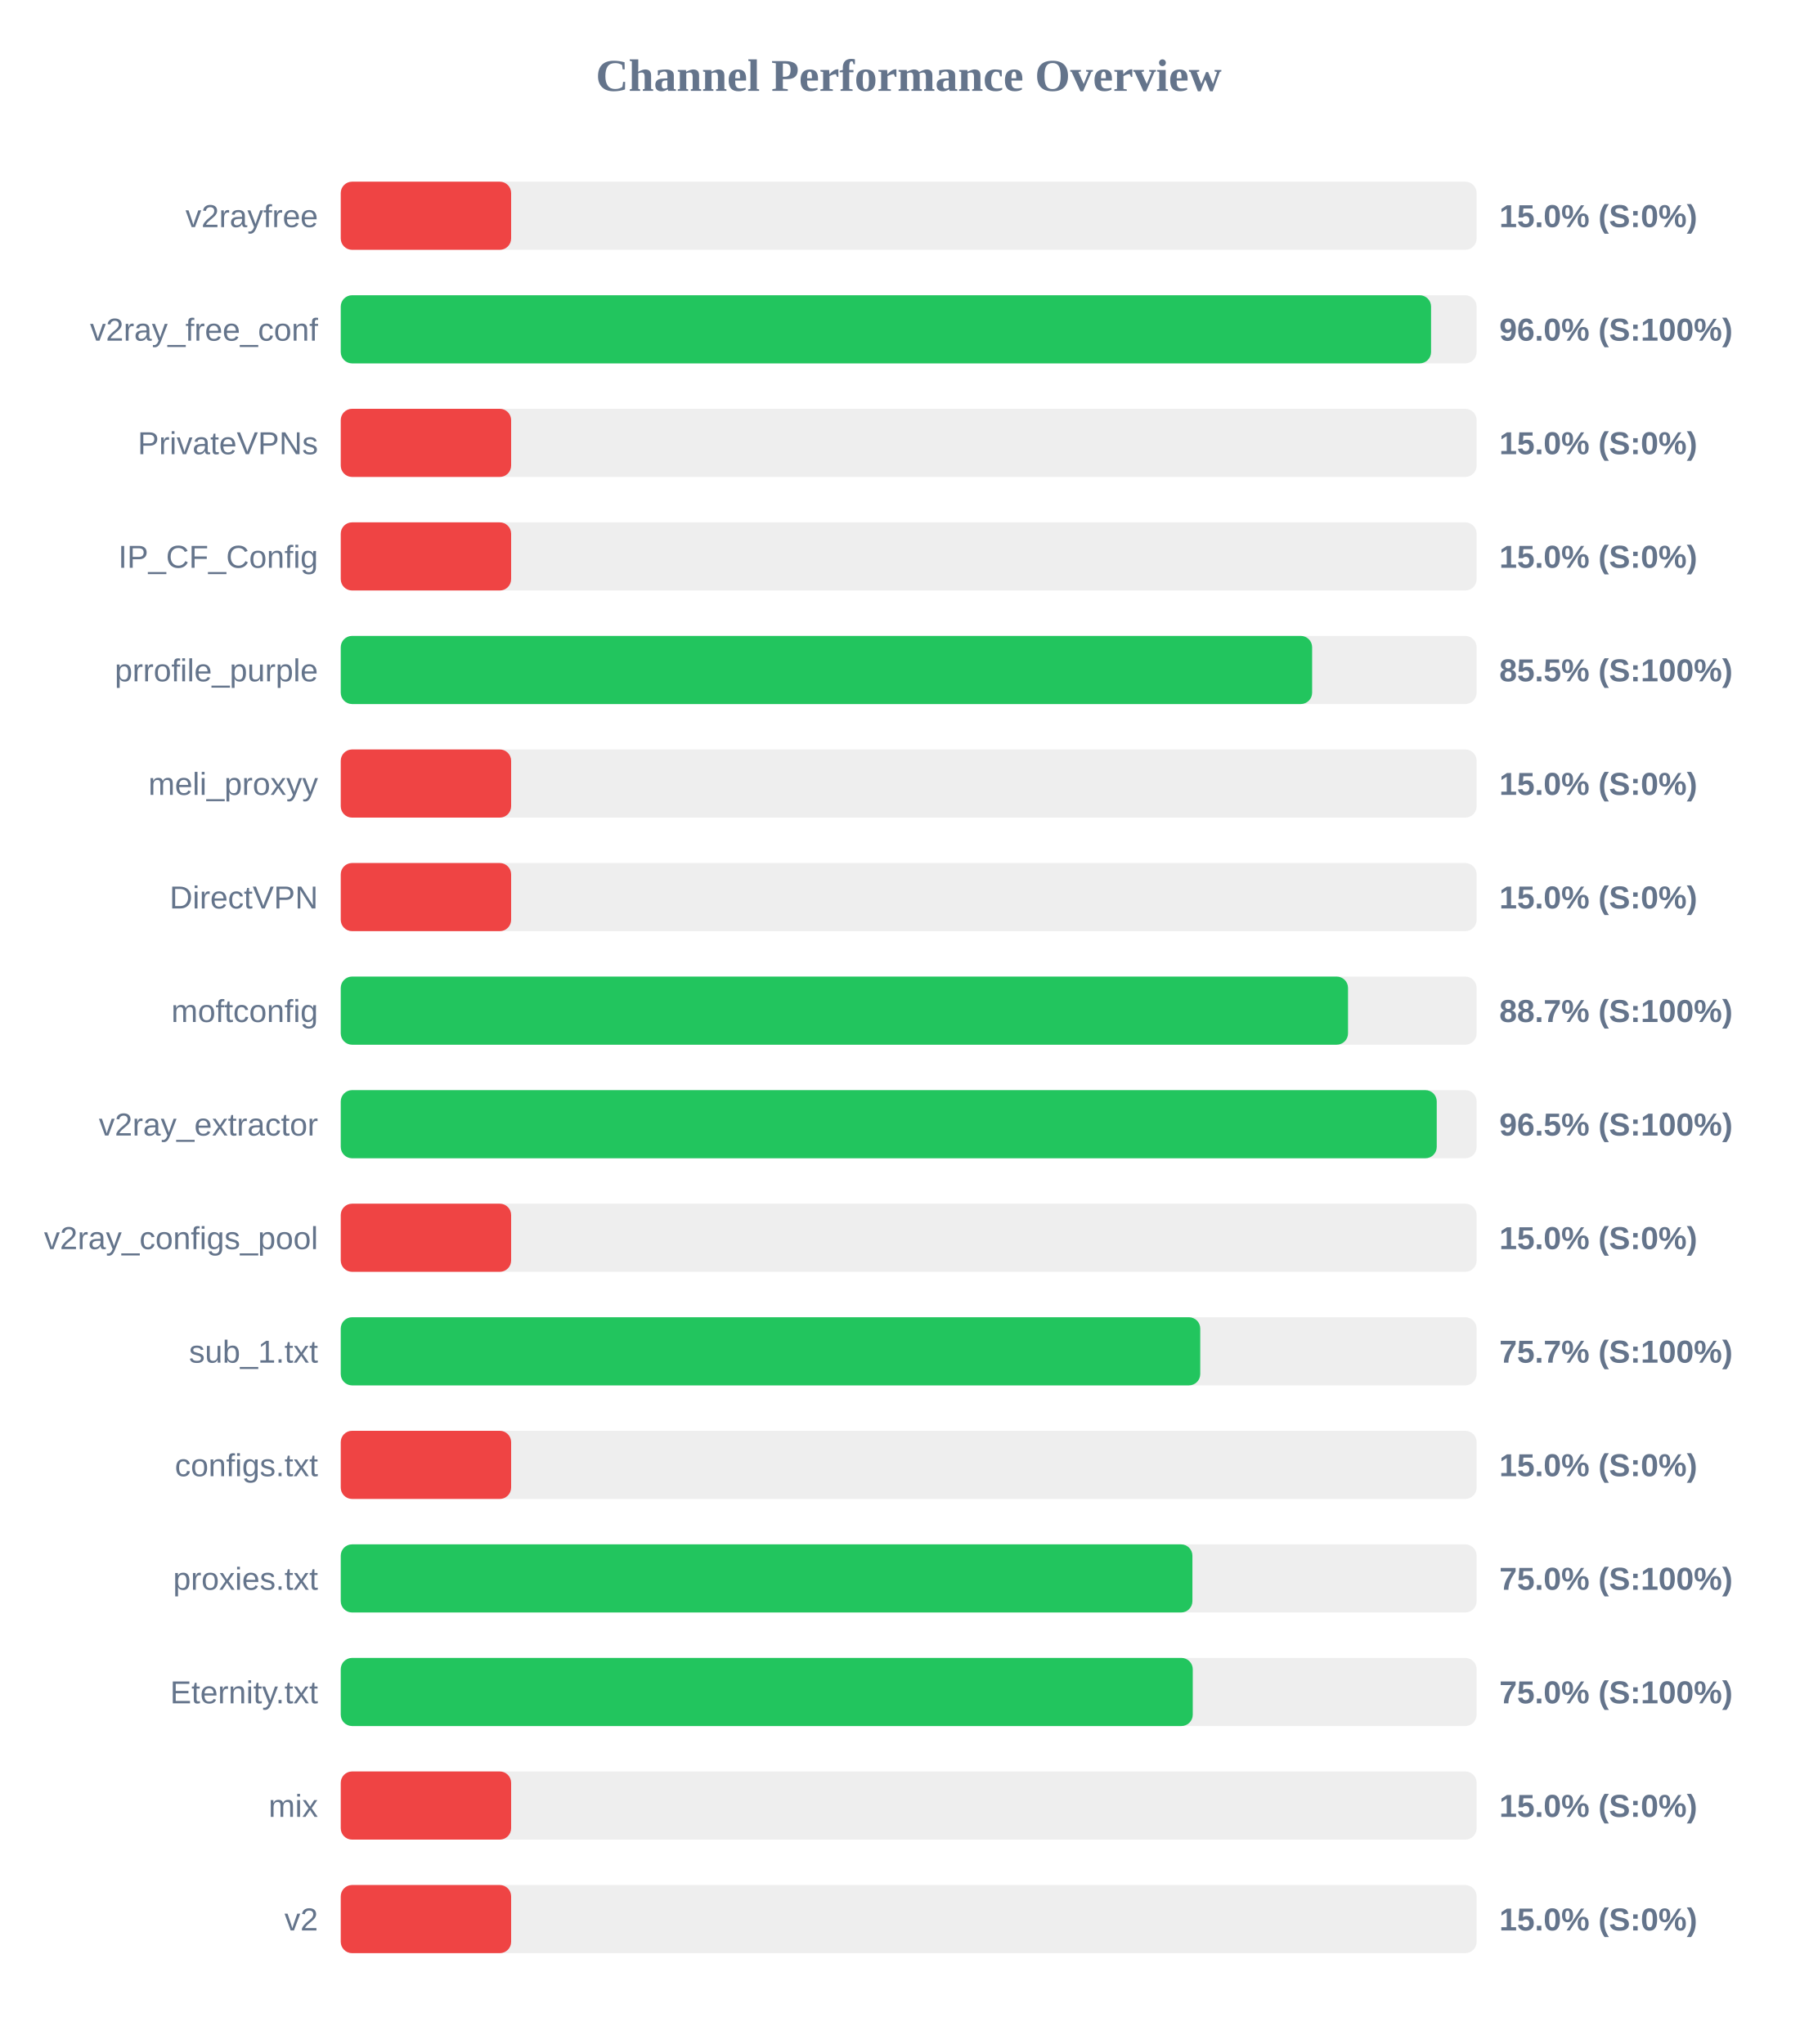
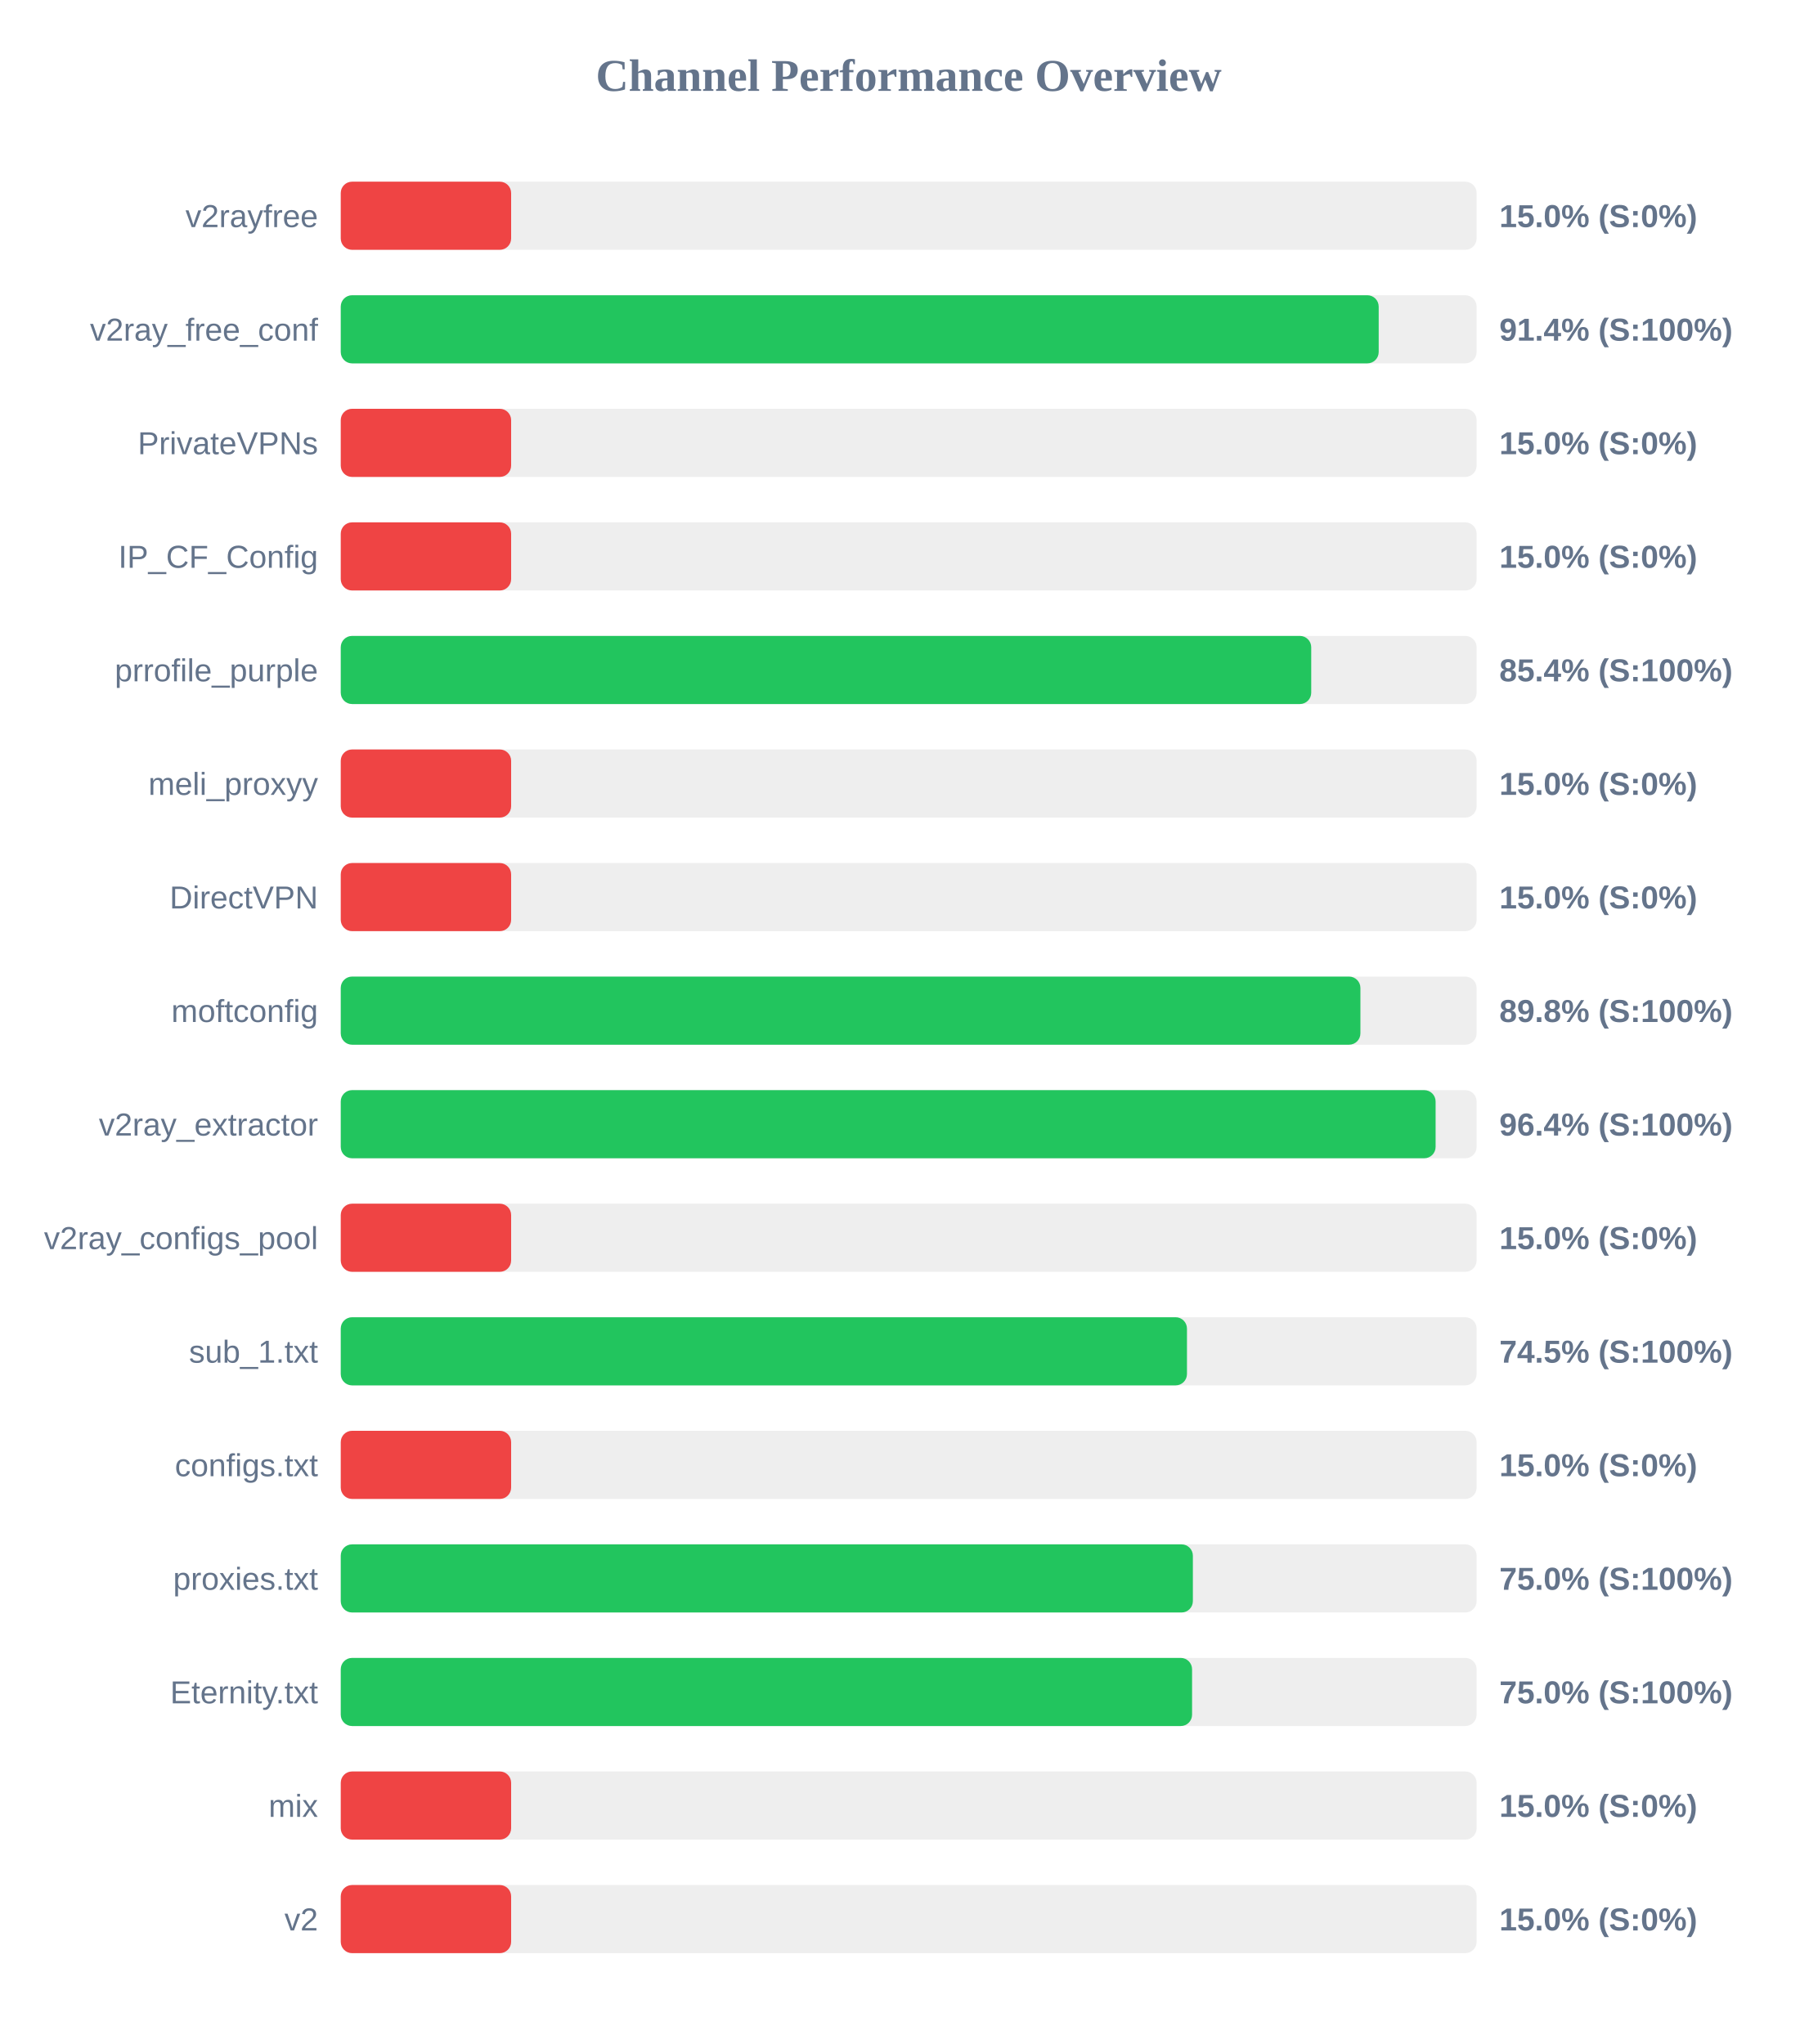
<svg xmlns="http://www.w3.org/2000/svg" width="800" height="900" version="1.1">
  <style>
        .row { font: 14px Arial; fill: #64748b; }
        .score { font: bold 14px Arial; fill: #64748b; }
    </style>
  <text x="400" y="40" text-anchor="middle" font-size="20px" font-weight="bold" fill="#64748b">Channel Performance Overview</text>
  <rect x="150" y="80" width="500" height="30" fill="#eee" rx="5" />
  <rect x="150" y="80" width="75.0" height="30" fill="#ef4444" rx="5" />
  <text x="140" y="100" text-anchor="end" class="row">v2rayfree</text>
  <text x="660" y="100" text-anchor="start" class="score">15.0% (S:0%)</text>
  <rect x="150" y="130" width="500" height="30" fill="#eee" rx="5" />
-   <rect x="150" y="130" width="479.95" height="30" fill="#22c55e" rx="5" />
+   <rect x="150" y="130" width="456.9" height="30" fill="#22c55e" rx="5" />
  <text x="140" y="150" text-anchor="end" class="row">v2ray_free_conf</text>
-   <text x="660" y="150" text-anchor="start" class="score">96.0% (S:100%)</text>
+   <text x="660" y="150" text-anchor="start" class="score">91.4% (S:100%)</text>
  <rect x="150" y="180" width="500" height="30" fill="#eee" rx="5" />
  <rect x="150" y="180" width="75.0" height="30" fill="#ef4444" rx="5" />
  <text x="140" y="200" text-anchor="end" class="row">PrivateVPNs</text>
  <text x="660" y="200" text-anchor="start" class="score">15.0% (S:0%)</text>
  <rect x="150" y="230" width="500" height="30" fill="#eee" rx="5" />
  <rect x="150" y="230" width="75.0" height="30" fill="#ef4444" rx="5" />
  <text x="140" y="250" text-anchor="end" class="row">IP_CF_Config</text>
  <text x="660" y="250" text-anchor="start" class="score">15.0% (S:0%)</text>
  <rect x="150" y="280" width="500" height="30" fill="#eee" rx="5" />
-   <rect x="150" y="280" width="427.6" height="30" fill="#22c55e" rx="5" />
+   <rect x="150" y="280" width="427.2" height="30" fill="#22c55e" rx="5" />
  <text x="140" y="300" text-anchor="end" class="row">prrofile_purple</text>
-   <text x="660" y="300" text-anchor="start" class="score">85.5% (S:100%)</text>
+   <text x="660" y="300" text-anchor="start" class="score">85.4% (S:100%)</text>
  <rect x="150" y="330" width="500" height="30" fill="#eee" rx="5" />
  <rect x="150" y="330" width="75.0" height="30" fill="#ef4444" rx="5" />
  <text x="140" y="350" text-anchor="end" class="row">meli_proxyy</text>
  <text x="660" y="350" text-anchor="start" class="score">15.0% (S:0%)</text>
  <rect x="150" y="380" width="500" height="30" fill="#eee" rx="5" />
  <rect x="150" y="380" width="75.0" height="30" fill="#ef4444" rx="5" />
  <text x="140" y="400" text-anchor="end" class="row">DirectVPN</text>
  <text x="660" y="400" text-anchor="start" class="score">15.0% (S:0%)</text>
  <rect x="150" y="430" width="500" height="30" fill="#eee" rx="5" />
-   <rect x="150" y="430" width="443.4" height="30" fill="#22c55e" rx="5" />
+   <rect x="150" y="430" width="448.85" height="30" fill="#22c55e" rx="5" />
  <text x="140" y="450" text-anchor="end" class="row">moftconfig</text>
-   <text x="660" y="450" text-anchor="start" class="score">88.7% (S:100%)</text>
+   <text x="660" y="450" text-anchor="start" class="score">89.8% (S:100%)</text>
  <rect x="150" y="480" width="500" height="30" fill="#eee" rx="5" />
-   <rect x="150" y="480" width="482.45" height="30" fill="#22c55e" rx="5" />
+   <rect x="150" y="480" width="481.95" height="30" fill="#22c55e" rx="5" />
  <text x="140" y="500" text-anchor="end" class="row">v2ray_extractor</text>
-   <text x="660" y="500" text-anchor="start" class="score">96.5% (S:100%)</text>
+   <text x="660" y="500" text-anchor="start" class="score">96.4% (S:100%)</text>
  <rect x="150" y="530" width="500" height="30" fill="#eee" rx="5" />
  <rect x="150" y="530" width="75.0" height="30" fill="#ef4444" rx="5" />
  <text x="140" y="550" text-anchor="end" class="row">v2ray_configs_pool</text>
  <text x="660" y="550" text-anchor="start" class="score">15.0% (S:0%)</text>
  <rect x="150" y="580" width="500" height="30" fill="#eee" rx="5" />
-   <rect x="150" y="580" width="378.35" height="30" fill="#22c55e" rx="5" />
+   <rect x="150" y="580" width="372.5" height="30" fill="#22c55e" rx="5" />
  <text x="140" y="600" text-anchor="end" class="row">sub_1.txt</text>
-   <text x="660" y="600" text-anchor="start" class="score">75.7% (S:100%)</text>
+   <text x="660" y="600" text-anchor="start" class="score">74.5% (S:100%)</text>
  <rect x="150" y="630" width="500" height="30" fill="#eee" rx="5" />
  <rect x="150" y="630" width="75.0" height="30" fill="#ef4444" rx="5" />
  <text x="140" y="650" text-anchor="end" class="row">configs.txt</text>
  <text x="660" y="650" text-anchor="start" class="score">15.0% (S:0%)</text>
  <rect x="150" y="680" width="500" height="30" fill="#eee" rx="5" />
-   <rect x="150" y="680" width="374.9" height="30" fill="#22c55e" rx="5" />
+   <rect x="150" y="680" width="375.1" height="30" fill="#22c55e" rx="5" />
  <text x="140" y="700" text-anchor="end" class="row">proxies.txt</text>
  <text x="660" y="700" text-anchor="start" class="score">75.0% (S:100%)</text>
  <rect x="150" y="730" width="500" height="30" fill="#eee" rx="5" />
-   <rect x="150" y="730" width="375.05" height="30" fill="#22c55e" rx="5" />
+   <rect x="150" y="730" width="374.75" height="30" fill="#22c55e" rx="5" />
  <text x="140" y="750" text-anchor="end" class="row">Eternity.txt</text>
  <text x="660" y="750" text-anchor="start" class="score">75.0% (S:100%)</text>
  <rect x="150" y="780" width="500" height="30" fill="#eee" rx="5" />
  <rect x="150" y="780" width="75.0" height="30" fill="#ef4444" rx="5" />
  <text x="140" y="800" text-anchor="end" class="row">mix</text>
  <text x="660" y="800" text-anchor="start" class="score">15.0% (S:0%)</text>
  <rect x="150" y="830" width="500" height="30" fill="#eee" rx="5" />
  <rect x="150" y="830" width="75.0" height="30" fill="#ef4444" rx="5" />
  <text x="140" y="850" text-anchor="end" class="row">v2</text>
  <text x="660" y="850" text-anchor="start" class="score">15.0% (S:0%)</text>
</svg>
